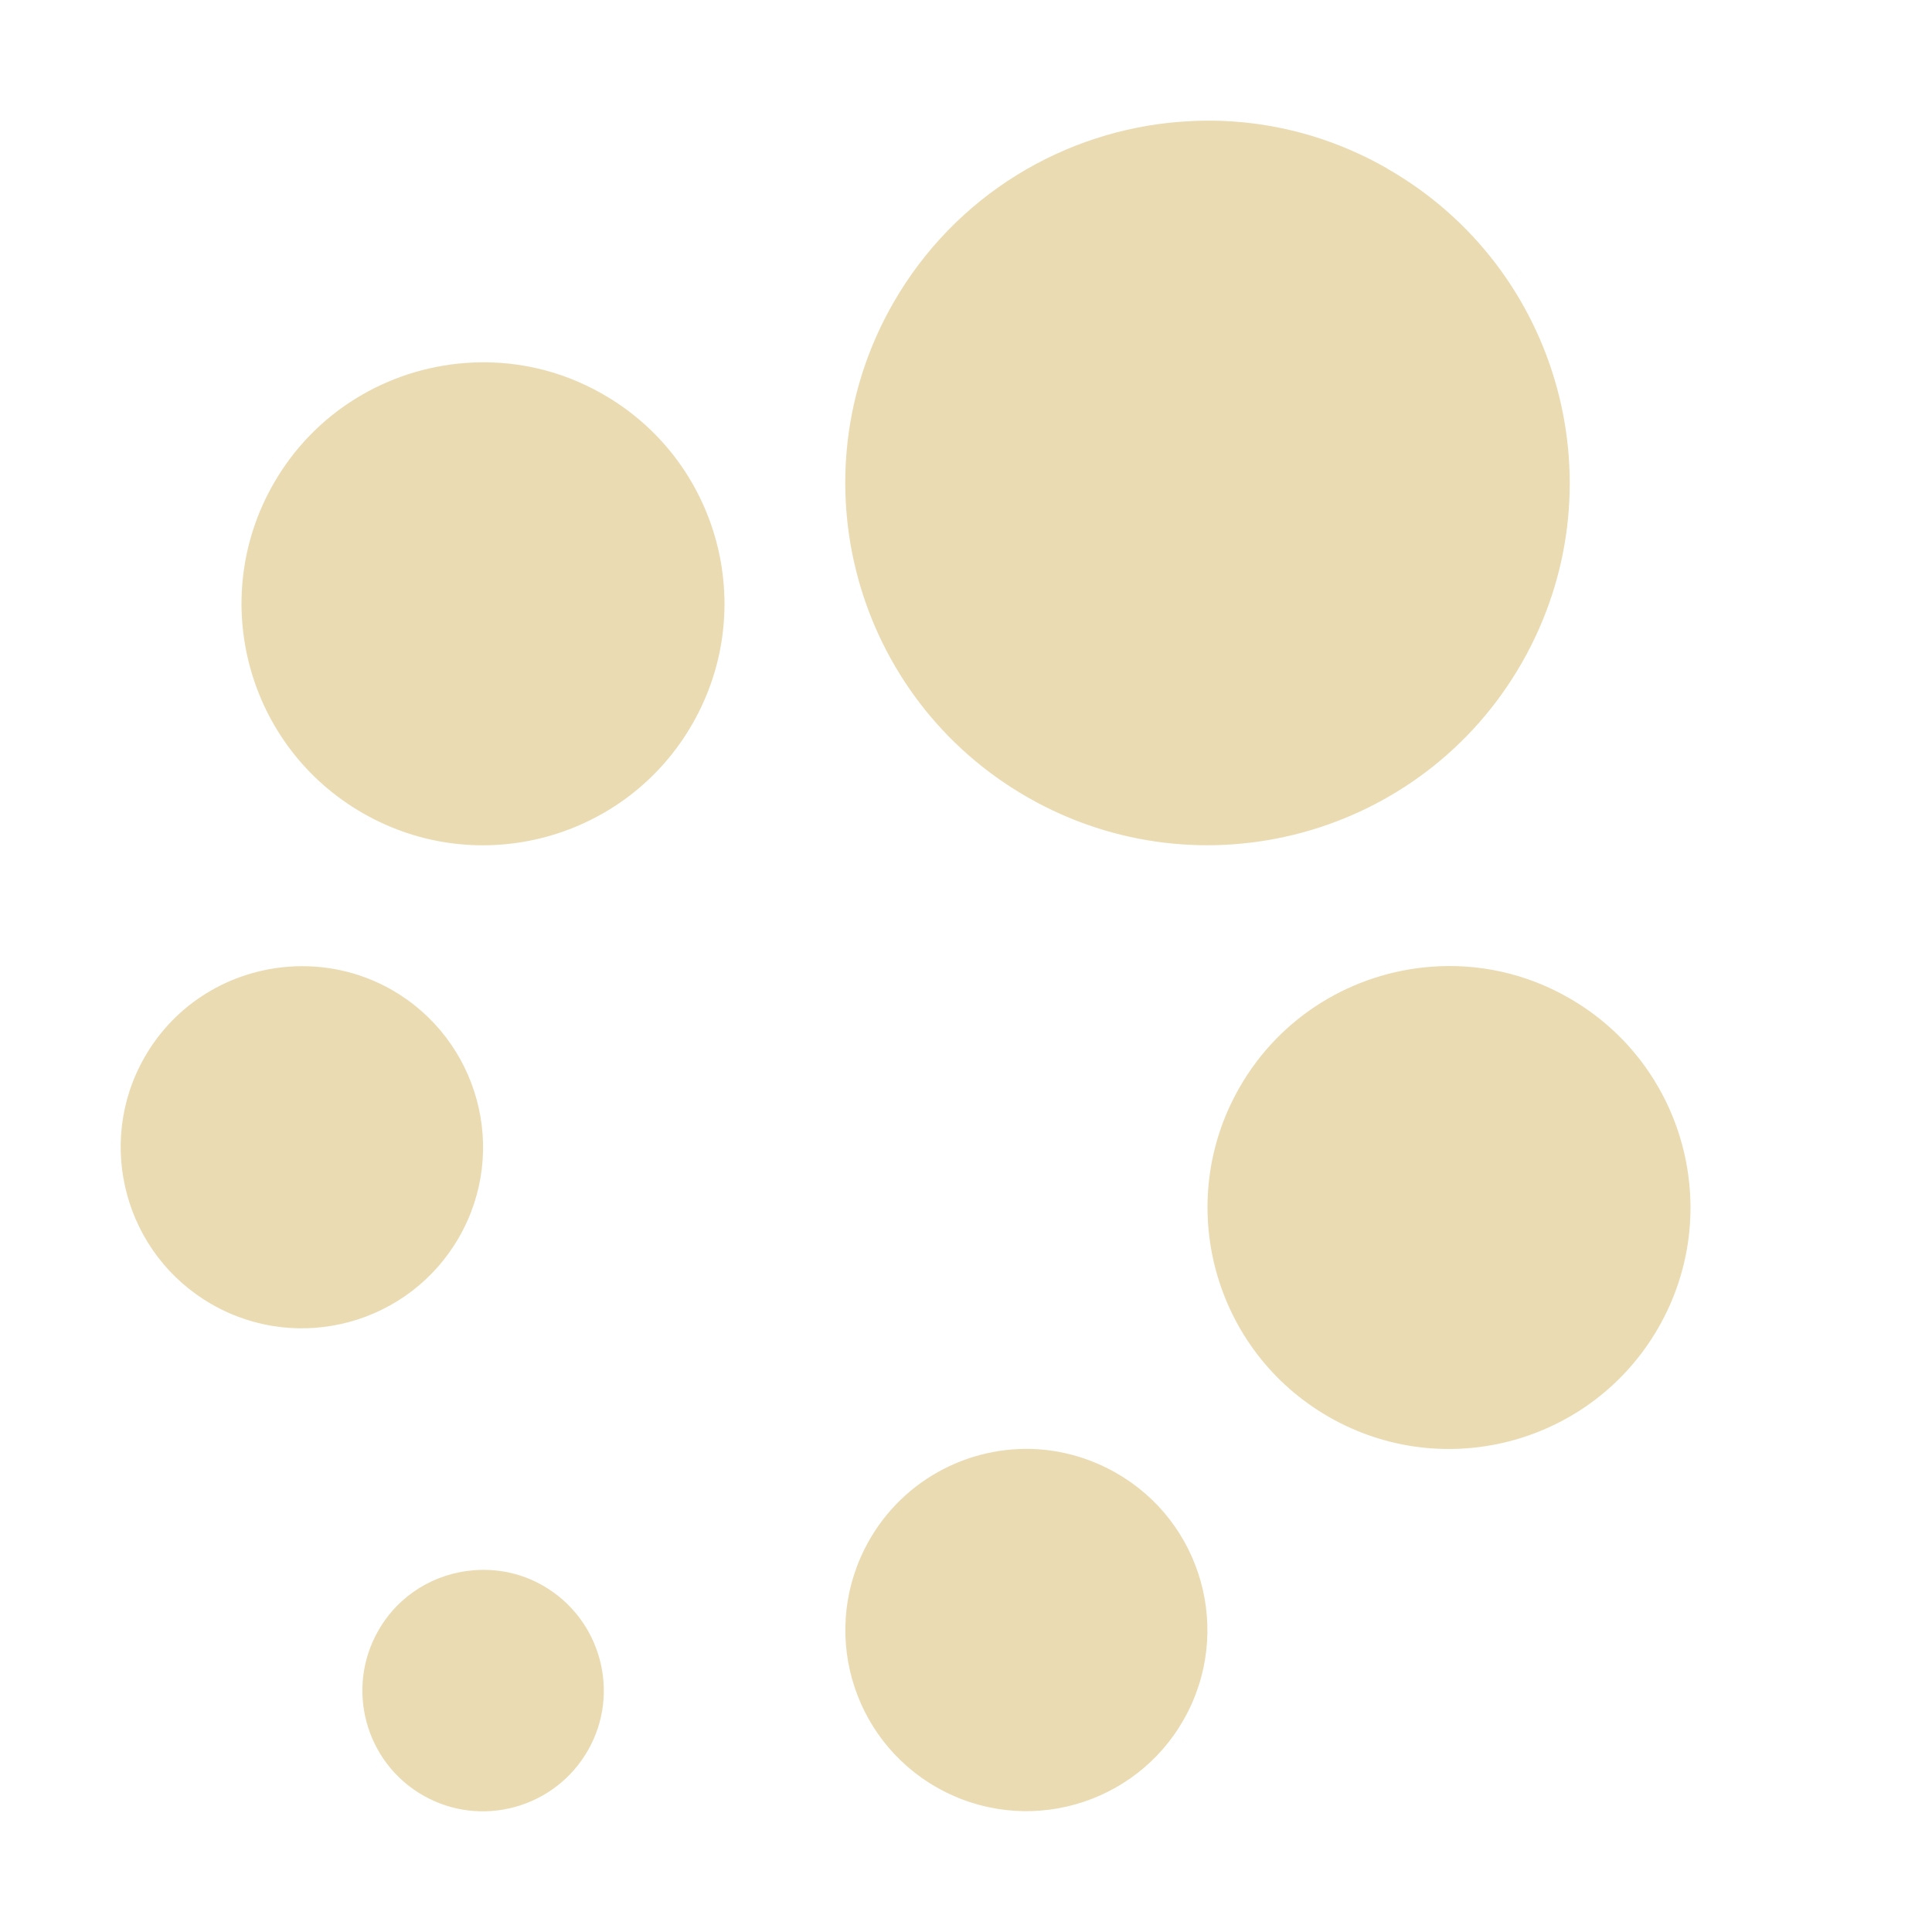
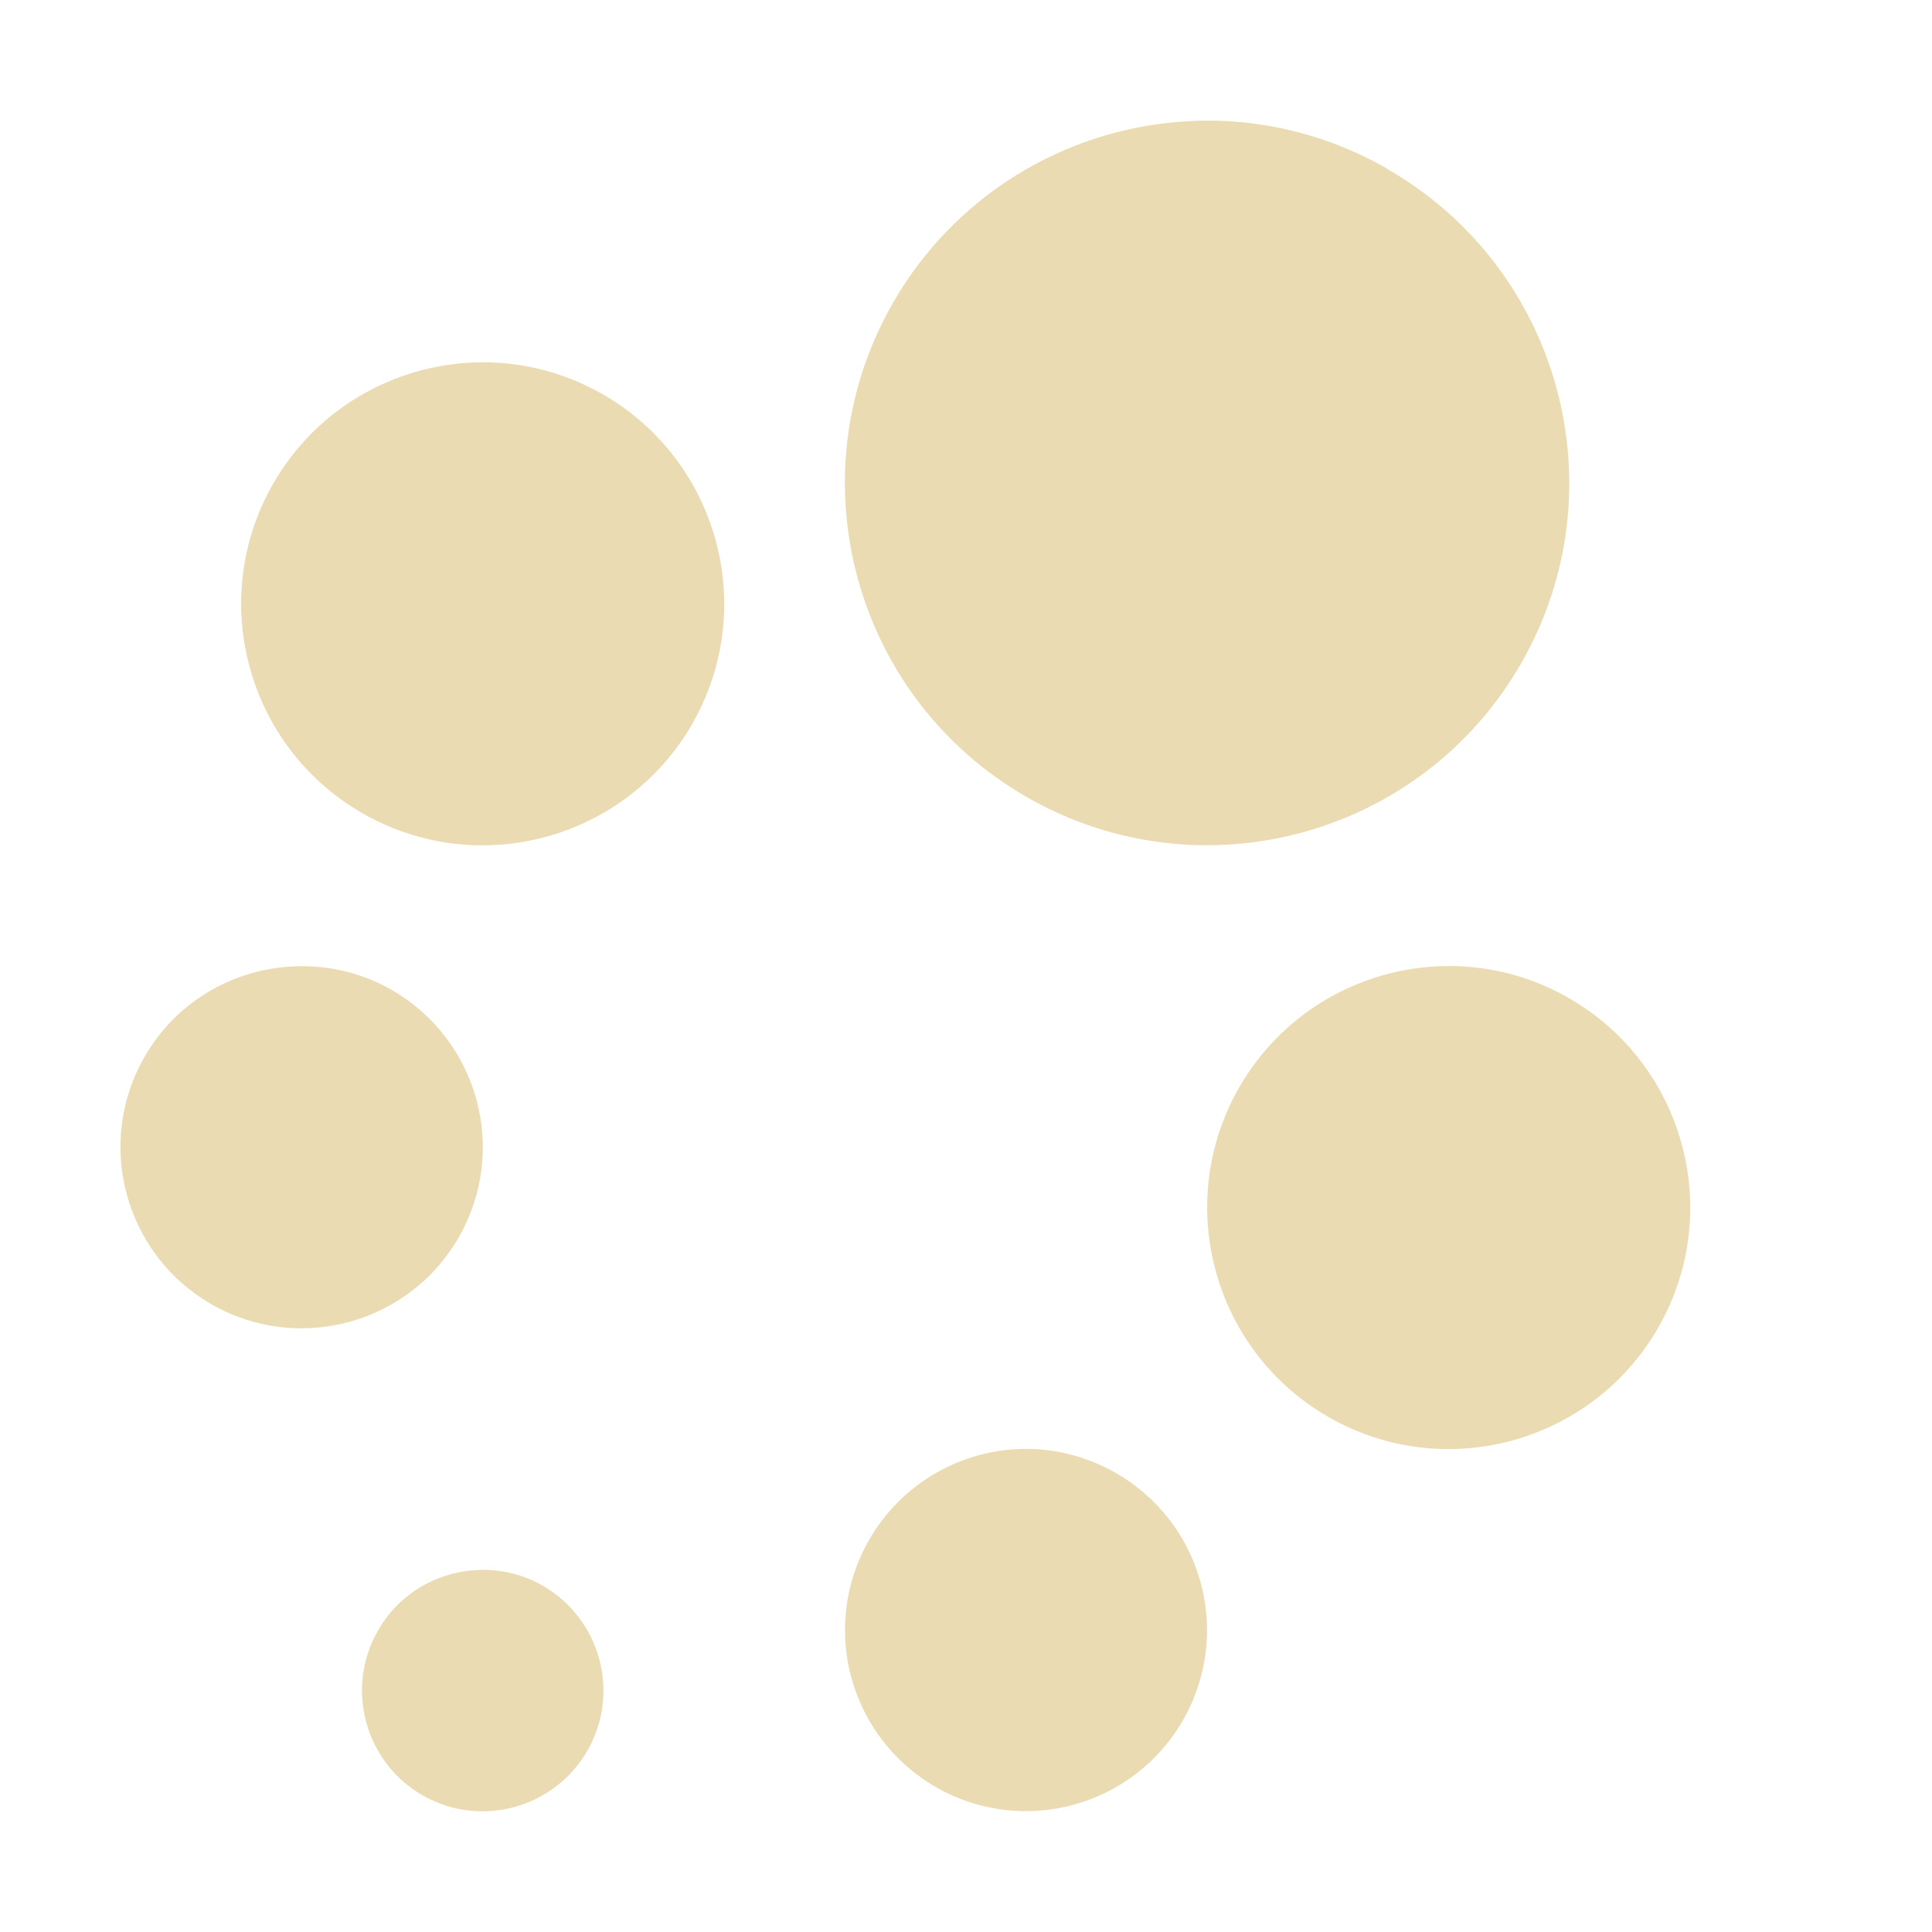
<svg xmlns="http://www.w3.org/2000/svg" width="16" height="16" version="1.1">
  <defs>
-     <style id="current-color-scheme" type="text/css">
-    .ColorScheme-Text { color:#ebdbb2; } .ColorScheme-Highlight { color:#458588; }
-   </style>
+     <style id="current-color-scheme" type="text/css">.ColorScheme-Text { color:#ebdbb2; } .ColorScheme-Highlight { color:#458588; } .ColorScheme-NeutralText { color:#fe8019; } .ColorScheme-PositiveText { color:#689d6a; } .ColorScheme-NegativeText { color:#fb4934; }</style>
  </defs>
-   <path style="fill:currentColor" class="ColorScheme-Text" d="M 10.213 1.006 C 10.068 0.996 9.924 0.997 9.779 1.008 C 8.819 1.08 7.911 1.613 7.396 2.512 C 6.574 3.95 7.073 5.781 8.512 6.604 C 9.95 7.426 11.781 6.927 12.604 5.488 C 13.426 4.05 12.927 2.219 11.488 1.396 L 11.488 1.395 C 11.083 1.163 10.648 1.036 10.213 1.006 z M 3.854 3.006 C 3.213 3.054 2.606 3.408 2.264 4.008 C 1.716 4.967 2.049 6.188 3.008 6.736 C 3.967 7.285 5.188 6.951 5.736 5.992 C 6.284 5.033 5.951 3.812 4.992 3.264 C 4.633 3.058 4.238 2.977 3.854 3.006 z M 2.389 8.006 C 1.909 8.042 1.454 8.306 1.197 8.756 C 0.786 9.475 1.037 10.392 1.756 10.803 C 2.475 11.214 3.392 10.963 3.803 10.244 C 4.214 9.525 3.963 8.609 3.244 8.197 C 2.975 8.044 2.677 7.984 2.389 8.006 z M 11.854 8.006 C 11.213 8.054 10.606 8.409 10.264 9.008 C 9.716 9.966 10.049 11.188 11.008 11.736 C 11.966 12.284 13.188 11.951 13.736 10.992 C 14.284 10.034 13.951 8.812 12.992 8.264 C 12.633 8.058 12.238 7.977 11.854 8.006 z M 8.598 12.002 C 8.014 11.964 7.438 12.273 7.16 12.828 C 6.789 13.569 7.088 14.469 7.828 14.84 C 8.568 15.211 9.469 14.912 9.84 14.172 C 10.211 13.432 9.912 12.531 9.172 12.16 C 8.987 12.067 8.792 12.015 8.598 12.002 z M 3.926 13.004 C 3.606 13.028 3.304 13.204 3.133 13.504 C 2.859 13.983 3.025 14.595 3.504 14.869 C 3.983 15.143 4.595 14.975 4.869 14.496 C 5.143 14.017 4.975 13.405 4.496 13.131 C 4.316 13.028 4.118 12.989 3.926 13.004 z" />
+   <path class="ColorScheme-Text" d="m10.21 1.006c-0.145-0.01-0.289-0.009-0.434 0.002-0.96 0.072-1.868 0.605-2.383 1.504-0.822 1.438-0.323 3.269 1.115 4.092 1.439 0.822 3.27 0.323 4.092-1.115 0.822-1.438 0.323-3.269-1.115-4.092v-0.002c-0.405-0.231-0.84-0.358-1.275-0.389zm-6.359 2c-0.64 0.048-1.247 0.403-1.59 1.002-0.548 0.959-0.215 2.18 0.744 2.729 0.959 0.548 2.18 0.214 2.729-0.744 0.548-0.959 0.214-2.18-0.744-2.729-0.36-0.205-0.755-0.287-1.139-0.258zm-1.465 5c-0.48 0.036-0.935 0.3-1.191 0.75-0.411 0.719-0.16 1.636 0.559 2.047s1.636 0.16 2.047-0.559c0.411-0.719 0.16-1.635-0.559-2.047-0.27-0.154-0.567-0.213-0.856-0.191zm9.465 0c-0.641 0.048-1.247 0.403-1.59 1.002-0.548 0.959-0.214 2.18 0.744 2.729 0.959 0.548 2.18 0.214 2.729-0.744 0.548-0.959 0.215-2.18-0.744-2.729-0.359-0.206-0.755-0.287-1.139-0.258zm-3.256 3.996c-0.584-0.038-1.159 0.271-1.438 0.826-0.371 0.741-0.072 1.64 0.668 2.012 0.74 0.371 1.64 0.072 2.012-0.668 0.371-0.74 0.072-1.64-0.668-2.012-0.185-0.093-0.38-0.145-0.574-0.158zm-4.672 1.002c-0.32 0.024-0.622 0.2-0.793 0.5-0.274 0.479-0.108 1.091 0.371 1.365 0.479 0.274 1.091 0.106 1.365-0.373 0.274-0.479 0.106-1.091-0.373-1.365-0.18-0.103-0.378-0.142-0.57-0.127z" fill="currentColor" />
</svg>
